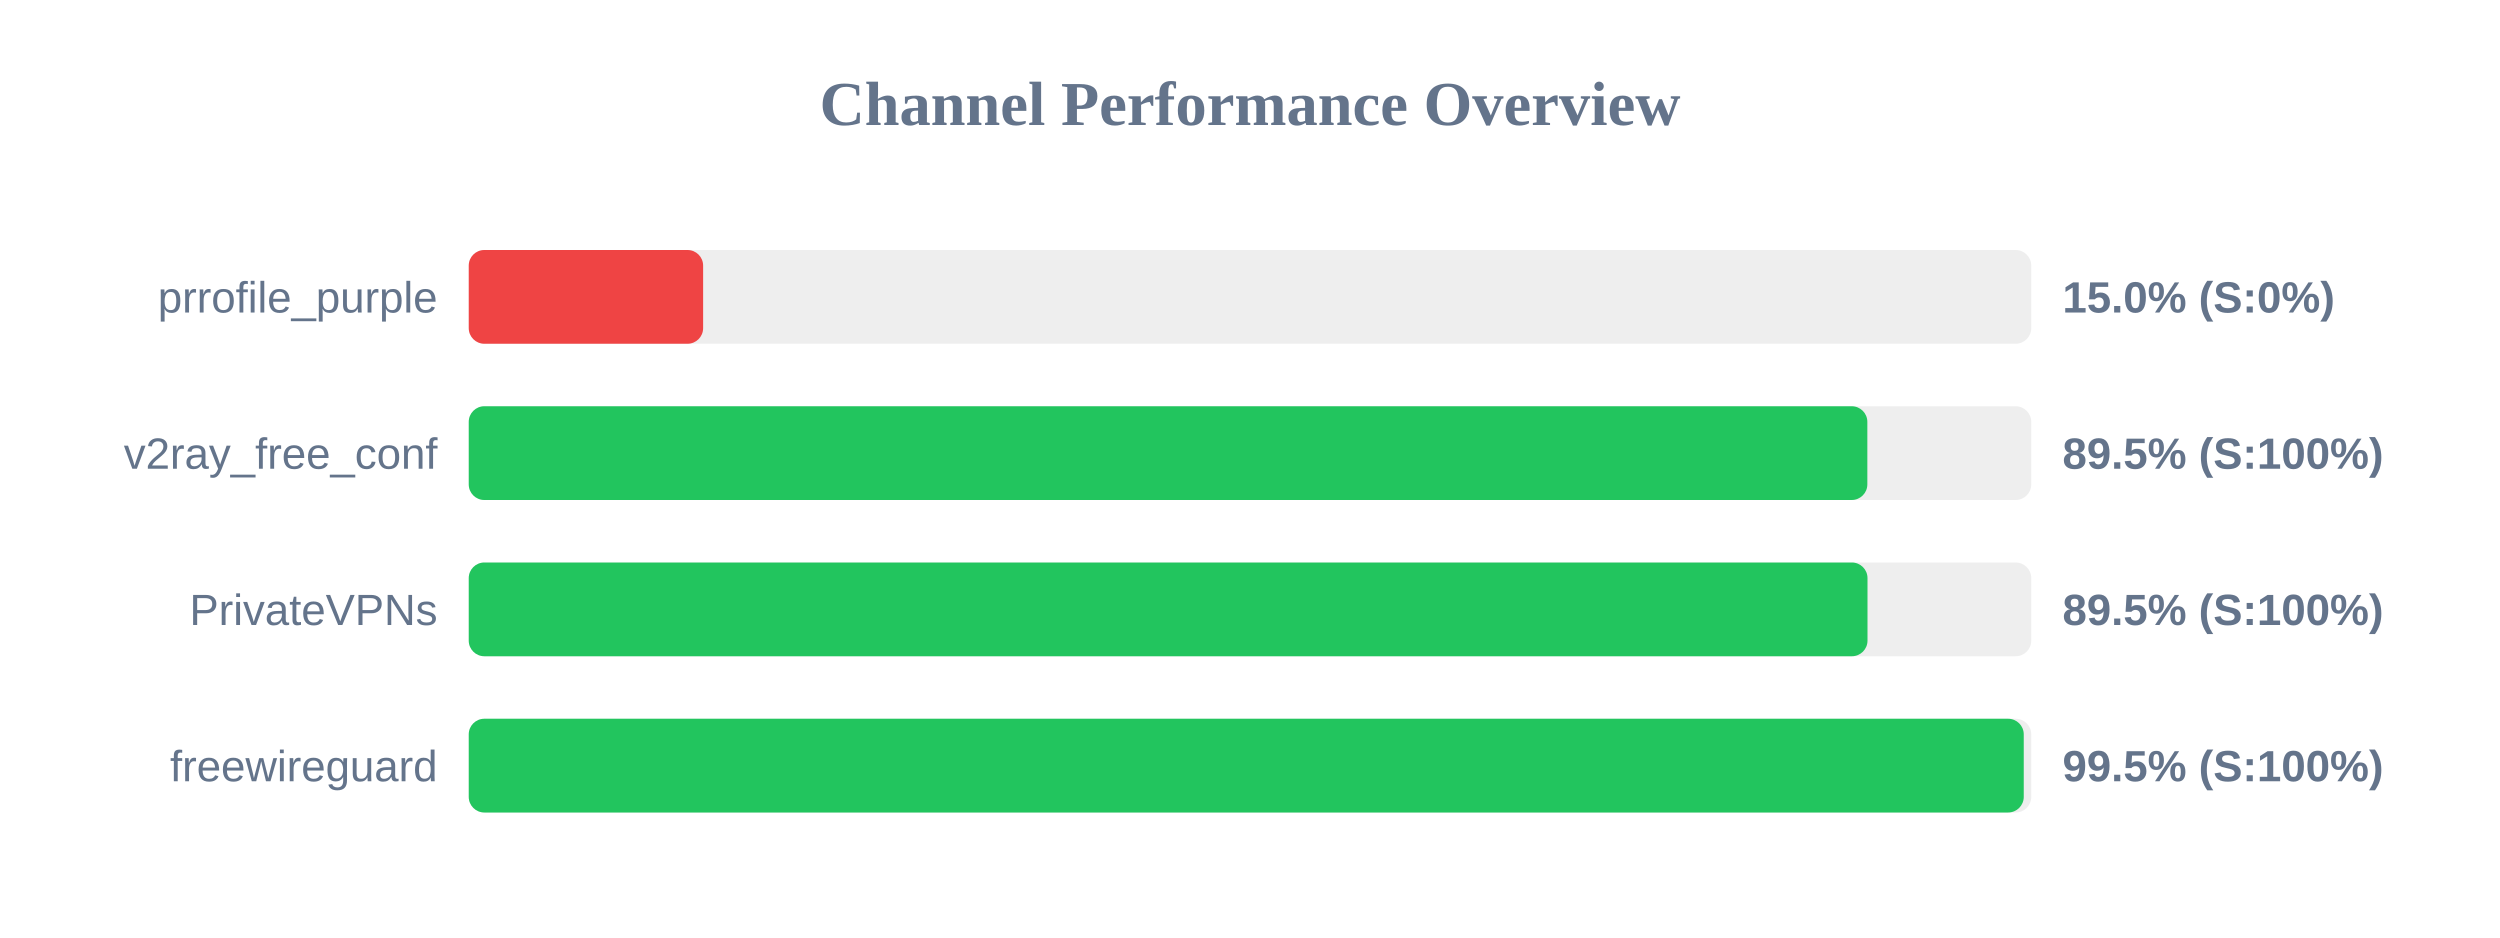
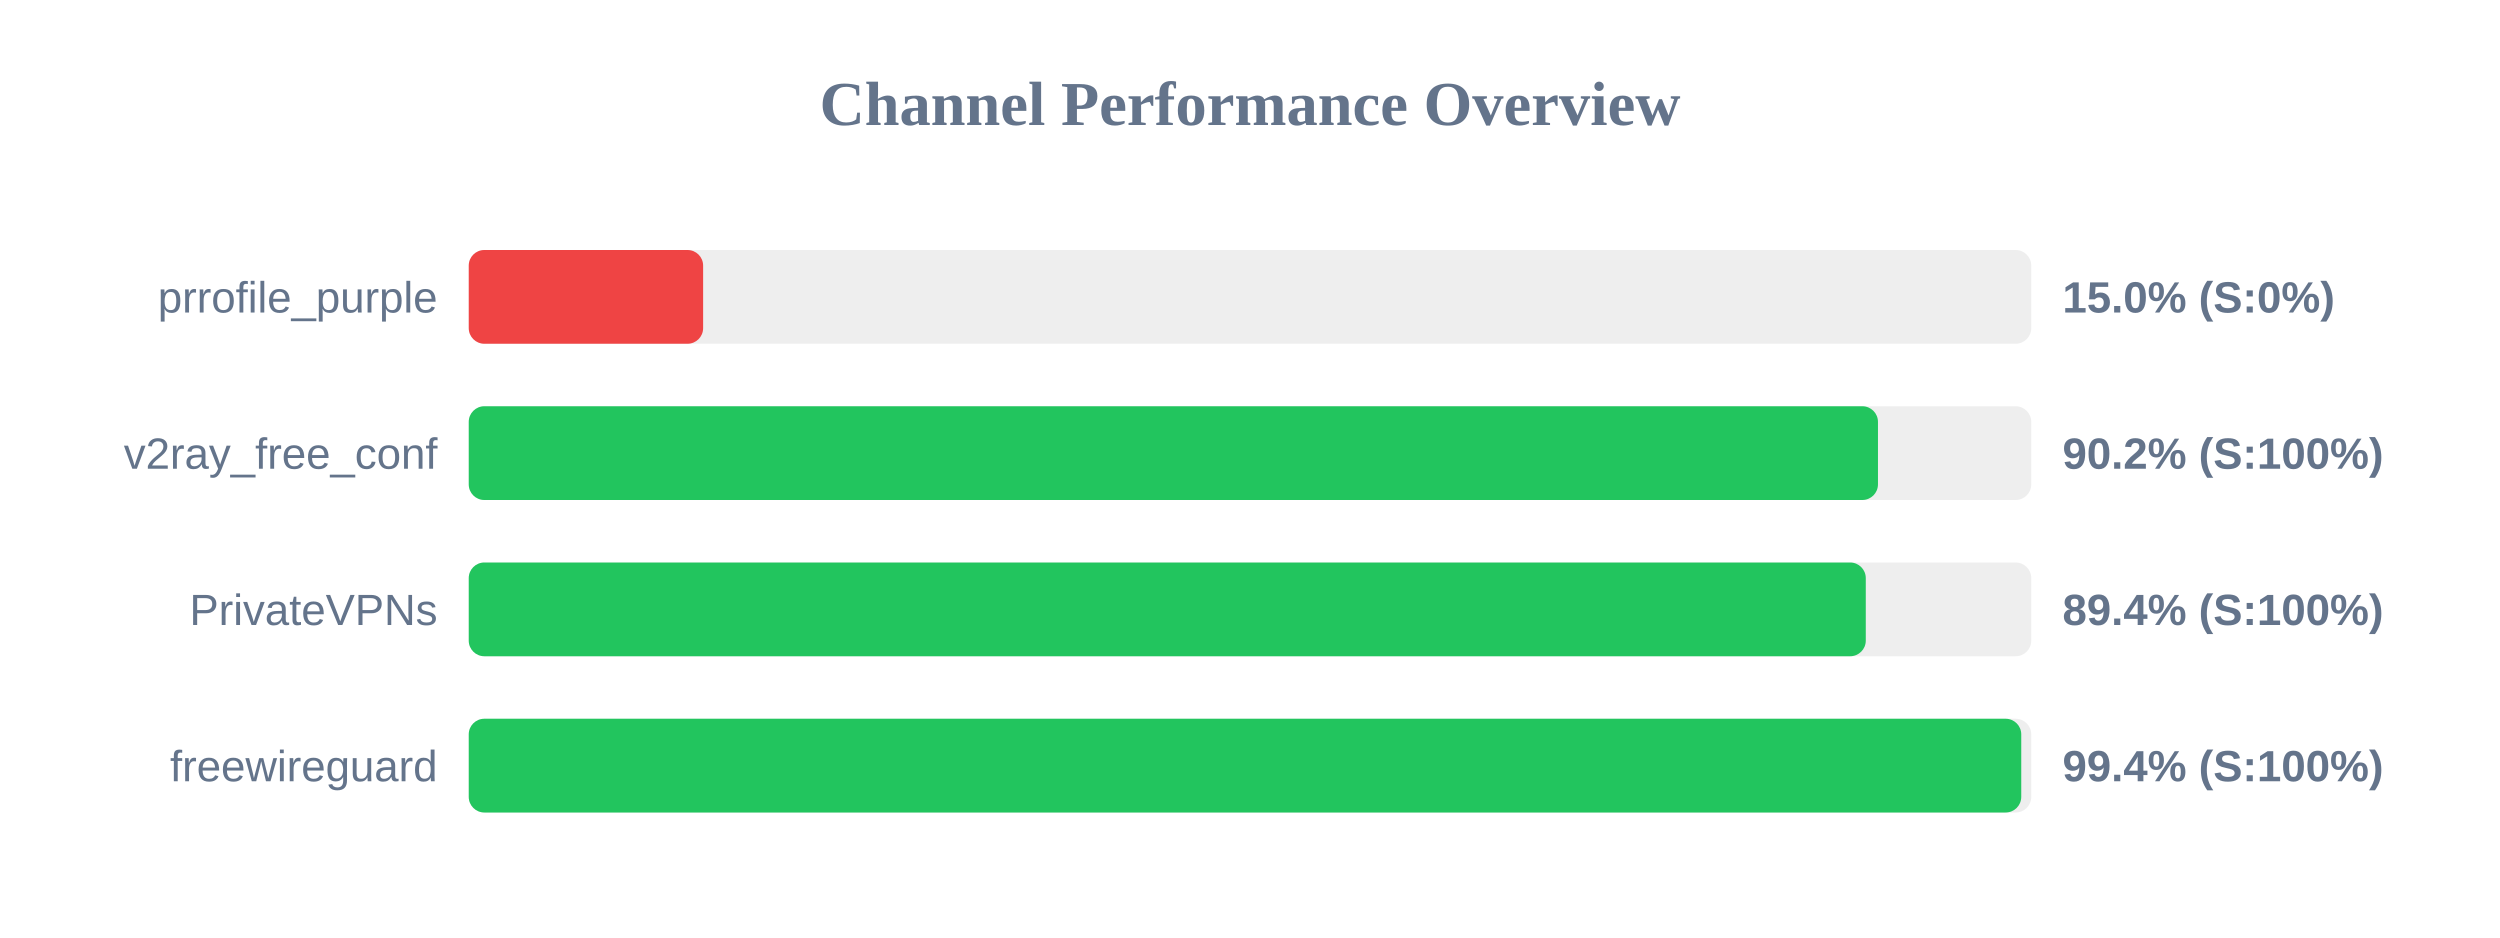
<svg xmlns="http://www.w3.org/2000/svg" width="800" height="300" version="1.1">
  <style>
        .row { font: 14px Arial; fill: #64748b; }
        .score { font: bold 14px Arial; fill: #64748b; }
    </style>
  <text x="400" y="40" text-anchor="middle" font-size="20px" font-weight="bold" fill="#64748b">Channel Performance Overview</text>
  <rect x="150" y="80" width="500" height="30" fill="#eee" rx="5" />
  <rect x="150" y="80" width="75.0" height="30" fill="#ef4444" rx="5" />
  <text x="140" y="100" text-anchor="end" class="row">prrofile_purple</text>
  <text x="660" y="100" text-anchor="start" class="score">15.0% (S:0%)</text>
  <rect x="150" y="130" width="500" height="30" fill="#eee" rx="5" />
-   <rect x="150" y="130" width="447.55" height="30" fill="#22c55e" rx="5" />
+   <rect x="150" y="130" width="450.95" height="30" fill="#22c55e" rx="5" />
  <text x="140" y="150" text-anchor="end" class="row">v2ray_free_conf</text>
-   <text x="660" y="150" text-anchor="start" class="score">89.5% (S:100%)</text>
+   <text x="660" y="150" text-anchor="start" class="score">90.2% (S:100%)</text>
  <rect x="150" y="180" width="500" height="30" fill="#eee" rx="5" />
-   <rect x="150" y="180" width="447.6" height="30" fill="#22c55e" rx="5" />
+   <rect x="150" y="180" width="447.05" height="30" fill="#22c55e" rx="5" />
  <text x="140" y="200" text-anchor="end" class="row">PrivateVPNs</text>
-   <text x="660" y="200" text-anchor="start" class="score">89.5% (S:100%)</text>
+   <text x="660" y="200" text-anchor="start" class="score">89.4% (S:100%)</text>
  <rect x="150" y="230" width="500" height="30" fill="#eee" rx="5" />
-   <rect x="150" y="230" width="497.6" height="30" fill="#22c55e" rx="5" />
+   <rect x="150" y="230" width="496.8" height="30" fill="#22c55e" rx="5" />
  <text x="140" y="250" text-anchor="end" class="row">freewireguard</text>
-   <text x="660" y="250" text-anchor="start" class="score">99.5% (S:100%)</text>
+   <text x="660" y="250" text-anchor="start" class="score">99.4% (S:100%)</text>
</svg>
